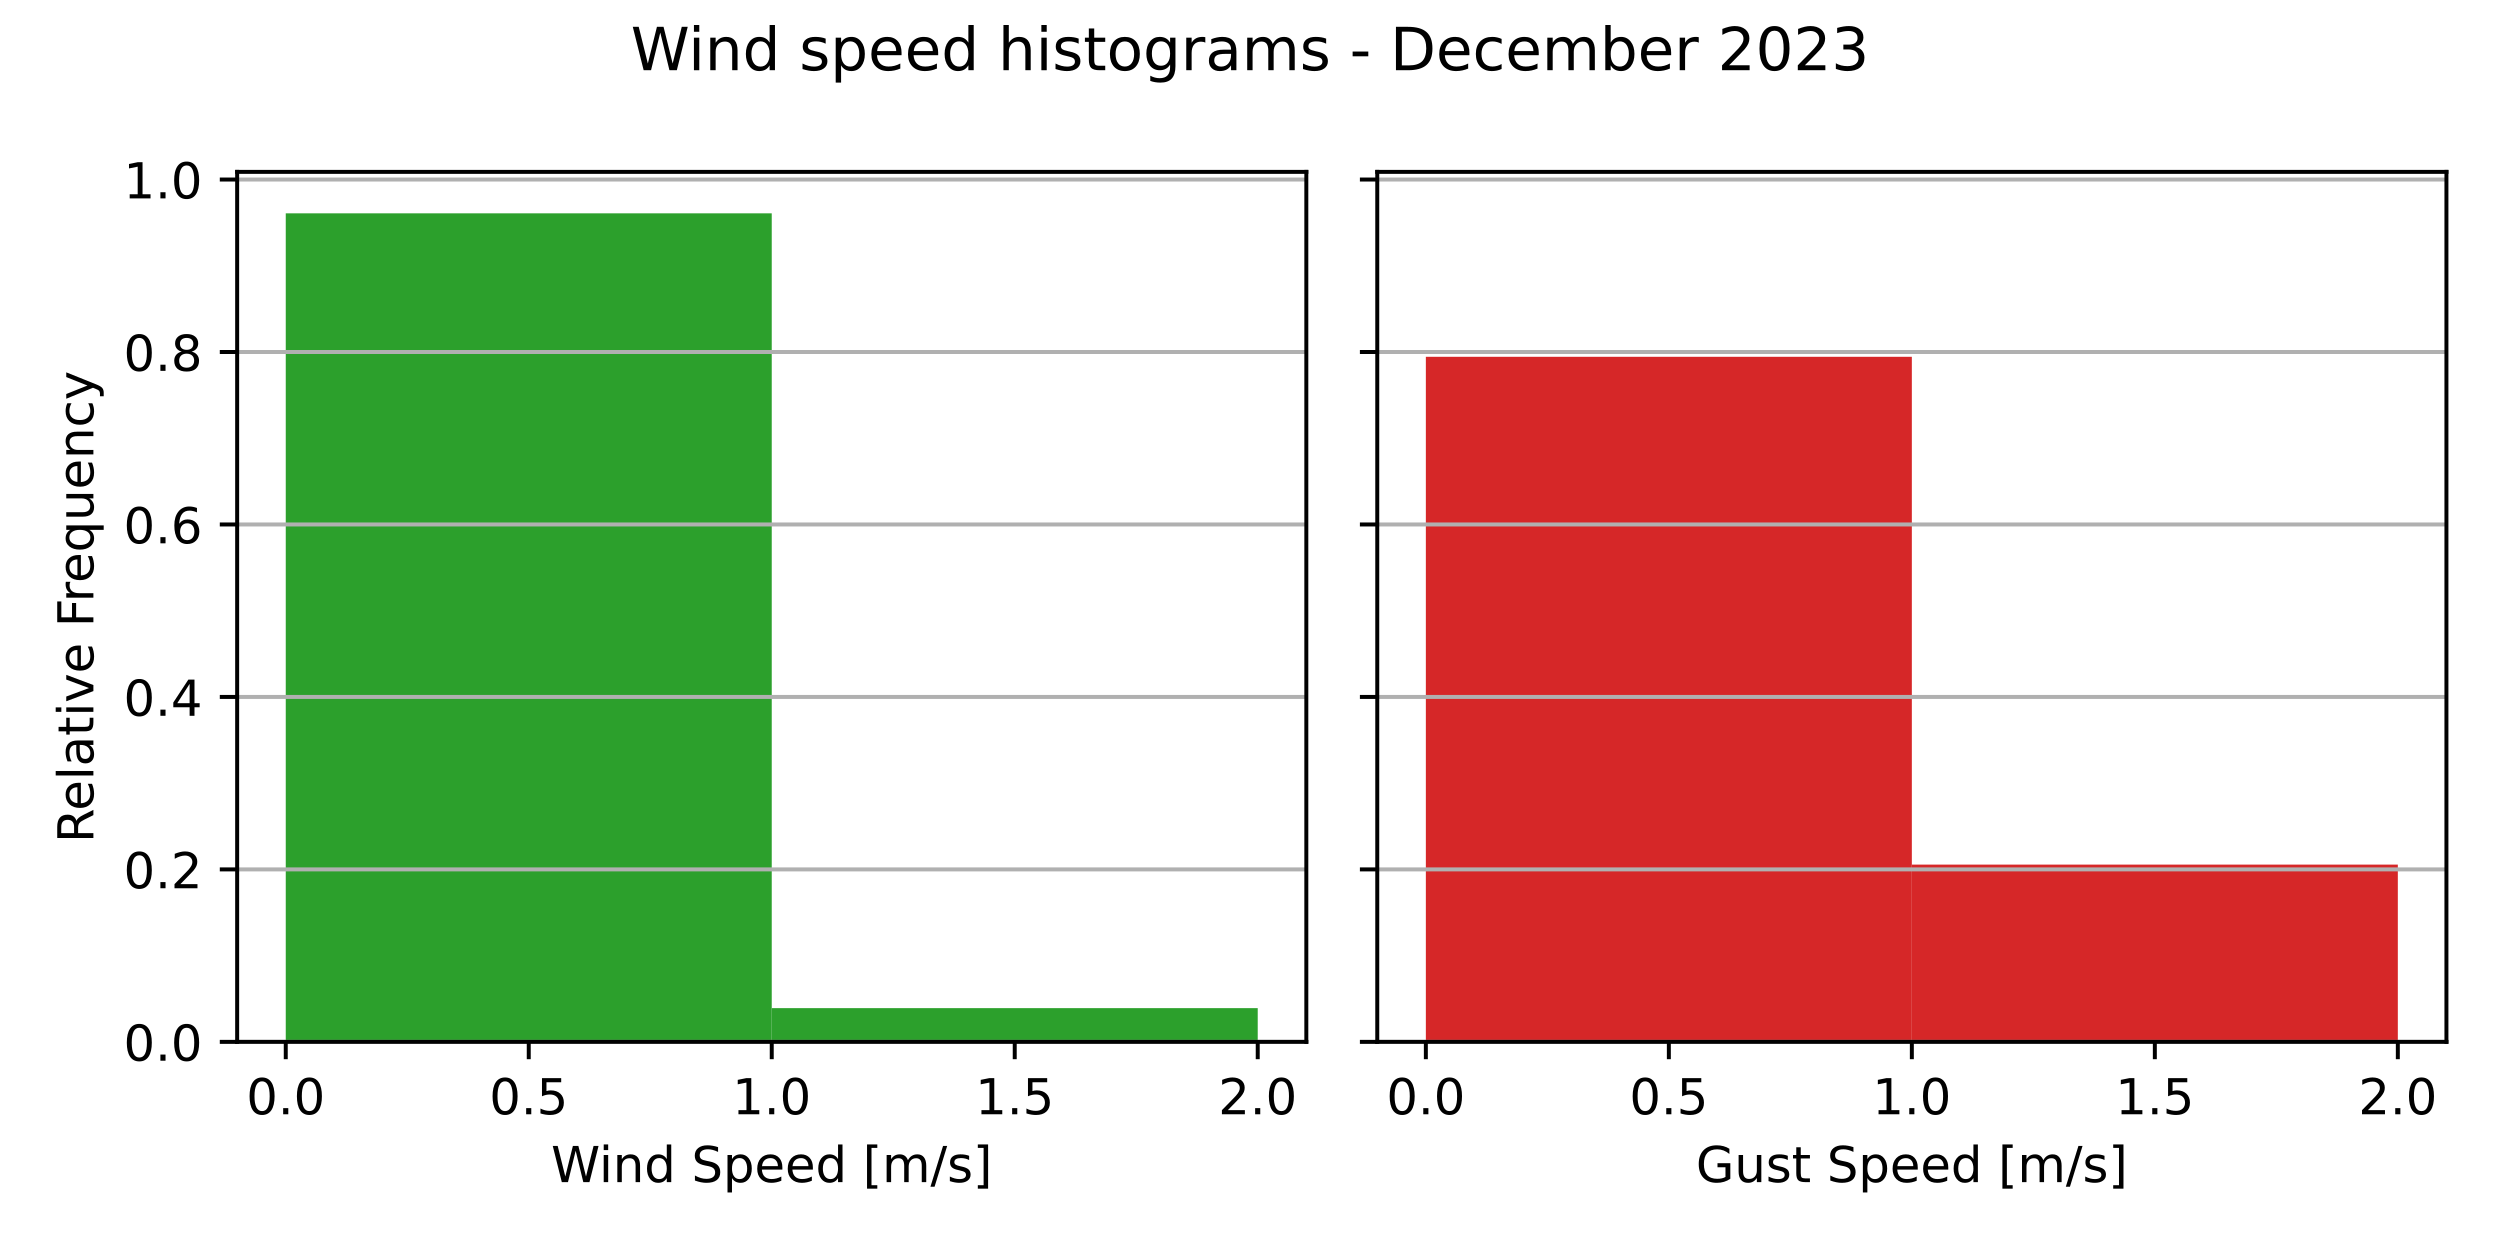
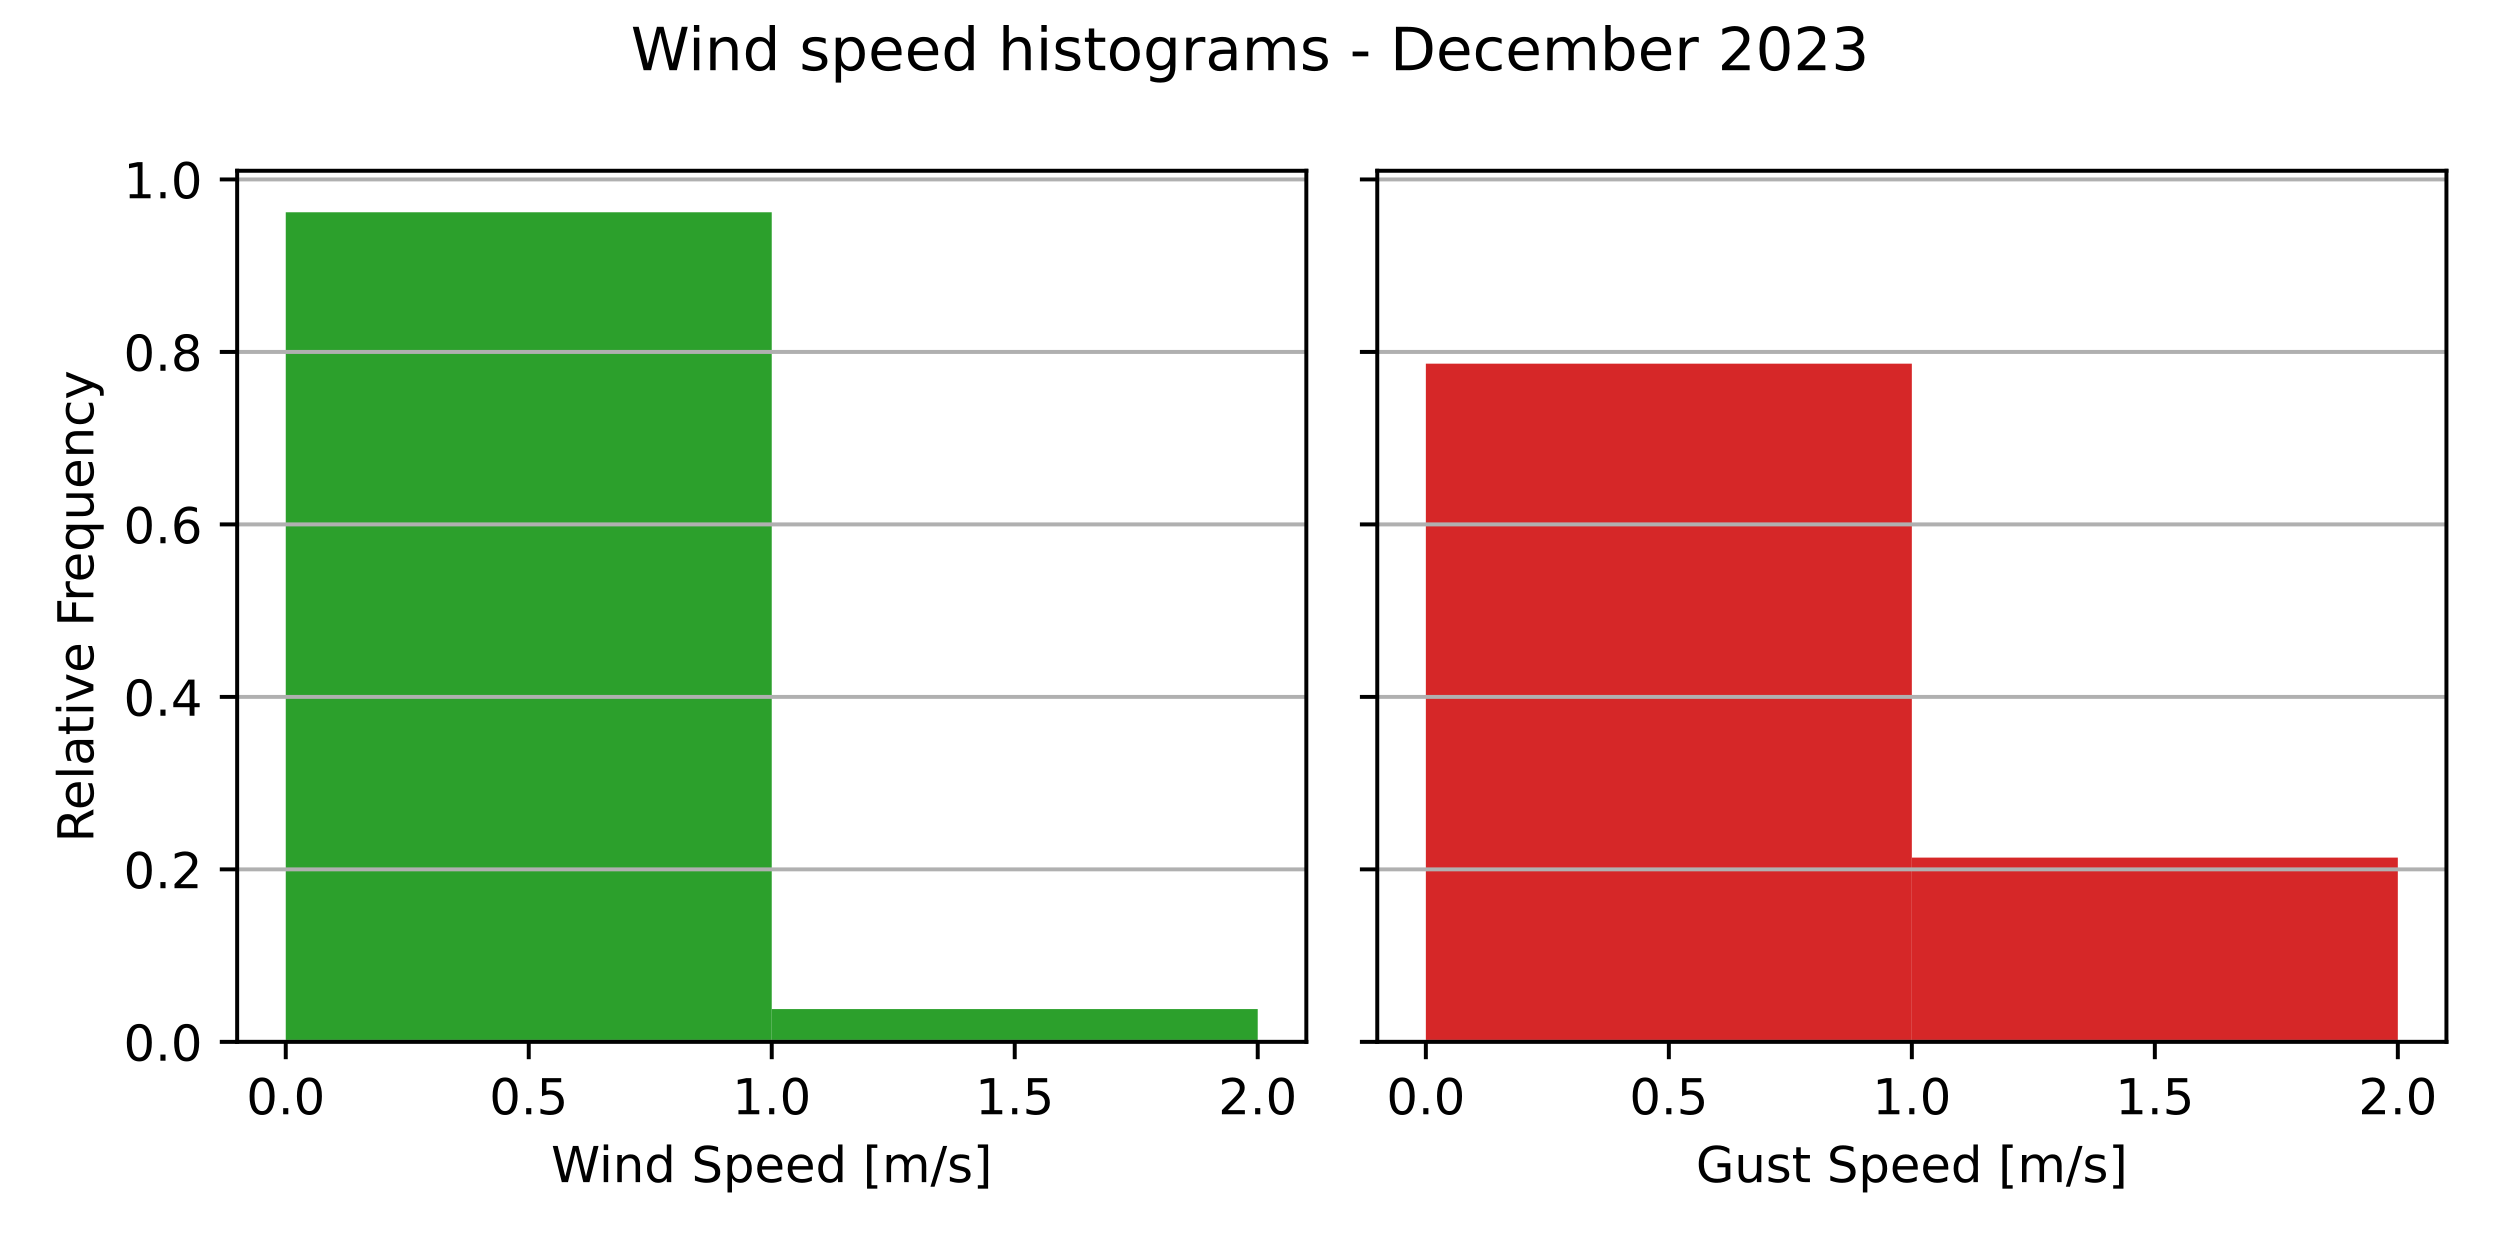
<svg xmlns="http://www.w3.org/2000/svg" xmlns:xlink="http://www.w3.org/1999/xlink" width="504pt" height="252pt" viewBox="0 0 504 252" version="1.1">
  <defs>
    <style type="text/css">*{stroke-linejoin: round; stroke-linecap: butt}</style>
  </defs>
  <g id="figure_1">
    <g id="patch_1">
      <path d="M 0 252  L 504 252  L 504 0  L 0 0  z " style="fill: #ffffff" />
    </g>
    <g id="axes_1">
      <g id="patch_2">
-         <path d="M 47.81 210.04  L 263.355 210.04  L 263.355 34.65  L 47.81 34.65  z " style="fill: #ffffff" />
+         <path d="M 47.81 210.04  L 263.355 210.04  L 263.355 34.426  L 47.81 34.426  z " style="fill: #ffffff" />
      </g>
      <g id="patch_3">
-         <path d="M 57.608 210.04  L 155.583 210.04  L 155.583 43.002  L 57.608 43.002  z " clip-path="url(#p787f00ff7f)" style="fill: #2ca02c" />
+         <path d="M 57.608 210.04  L 155.583 210.04  L 155.583 42.789  L 57.608 42.789  z " clip-path="url(#p1119eb85a0)" style="fill: #2ca02c" />
      </g>
      <g id="patch_4">
-         <path d="M 155.583 210.04  L 253.558 210.04  L 253.558 203.234  L 155.583 203.234  z " clip-path="url(#p787f00ff7f)" style="fill: #2ca02c" />
+         <path d="M 155.583 210.04  L 253.558 210.04  L 253.558 203.428  L 155.583 203.428  z " clip-path="url(#p1119eb85a0)" style="fill: #2ca02c" />
      </g>
      <g id="matplotlib.axis_1">
        <g id="xtick_1">
          <g id="line2d_1">
            <defs>
-               <path id="mae5ecef473" d="M 0 0  L 0 3.5  " style="stroke: #000000; stroke-width: 0.8" />
+               <path id="m23ee9c777d" d="M 0 0  L 0 3.5  " style="stroke: #000000; stroke-width: 0.8" />
            </defs>
            <g>
-               <use xlink:href="#mae5ecef473" x="57.608" y="210.04" style="stroke: #000000; stroke-width: 0.8" />
+               <use xlink:href="#m23ee9c777d" x="57.608" y="210.04" style="stroke: #000000; stroke-width: 0.8" />
            </g>
          </g>
          <g id="text_1">
            <g transform="translate(49.65594 224.6384) scale(0.1 -0.1)">
              <defs>
                <path id="DejaVuSans-30" d="M 2034 4250  Q 1547 4250 1301 3770  Q 1056 3291 1056 2328  Q 1056 1369 1301 889  Q 1547 409 2034 409  Q 2525 409 2770 889  Q 3016 1369 3016 2328  Q 3016 3291 2770 3770  Q 2525 4250 2034 4250  z M 2034 4750  Q 2819 4750 3233 4129  Q 3647 3509 3647 2328  Q 3647 1150 3233 529  Q 2819 -91 2034 -91  Q 1250 -91 836 529  Q 422 1150 422 2328  Q 422 3509 836 4129  Q 1250 4750 2034 4750  z " transform="scale(0.015625)" />
                <path id="DejaVuSans-2e" d="M 684 794  L 1344 794  L 1344 0  L 684 0  L 684 794  z " transform="scale(0.015625)" />
              </defs>
              <use xlink:href="#DejaVuSans-30" />
              <use xlink:href="#DejaVuSans-2e" x="63.623" />
              <use xlink:href="#DejaVuSans-30" x="95.41" />
            </g>
          </g>
        </g>
        <g id="xtick_2">
          <g id="line2d_2">
            <g>
-               <use xlink:href="#mae5ecef473" x="106.595" y="210.04" style="stroke: #000000; stroke-width: 0.8" />
+               <use xlink:href="#m23ee9c777d" x="106.595" y="210.04" style="stroke: #000000; stroke-width: 0.8" />
            </g>
          </g>
          <g id="text_2">
            <g transform="translate(98.64344 224.6384) scale(0.1 -0.1)">
              <defs>
                <path id="DejaVuSans-35" d="M 691 4666  L 3169 4666  L 3169 4134  L 1269 4134  L 1269 2991  Q 1406 3038 1543 3061  Q 1681 3084 1819 3084  Q 2600 3084 3056 2656  Q 3513 2228 3513 1497  Q 3513 744 3044 326  Q 2575 -91 1722 -91  Q 1428 -91 1123 -41  Q 819 9 494 109  L 494 744  Q 775 591 1075 516  Q 1375 441 1709 441  Q 2250 441 2565 725  Q 2881 1009 2881 1497  Q 2881 1984 2565 2268  Q 2250 2553 1709 2553  Q 1456 2553 1204 2497  Q 953 2441 691 2322  L 691 4666  z " transform="scale(0.015625)" />
              </defs>
              <use xlink:href="#DejaVuSans-30" />
              <use xlink:href="#DejaVuSans-2e" x="63.623" />
              <use xlink:href="#DejaVuSans-35" x="95.41" />
            </g>
          </g>
        </g>
        <g id="xtick_3">
          <g id="line2d_3">
            <g>
-               <use xlink:href="#mae5ecef473" x="155.583" y="210.04" style="stroke: #000000; stroke-width: 0.8" />
+               <use xlink:href="#m23ee9c777d" x="155.583" y="210.04" style="stroke: #000000; stroke-width: 0.8" />
            </g>
          </g>
          <g id="text_3">
            <g transform="translate(147.6309 224.6384) scale(0.1 -0.1)">
              <defs>
                <path id="DejaVuSans-31" d="M 794 531  L 1825 531  L 1825 4091  L 703 3866  L 703 4441  L 1819 4666  L 2450 4666  L 2450 531  L 3481 531  L 3481 0  L 794 0  L 794 531  z " transform="scale(0.015625)" />
              </defs>
              <use xlink:href="#DejaVuSans-31" />
              <use xlink:href="#DejaVuSans-2e" x="63.623" />
              <use xlink:href="#DejaVuSans-30" x="95.41" />
            </g>
          </g>
        </g>
        <g id="xtick_4">
          <g id="line2d_4">
            <g>
-               <use xlink:href="#mae5ecef473" x="204.57" y="210.04" style="stroke: #000000; stroke-width: 0.8" />
+               <use xlink:href="#m23ee9c777d" x="204.57" y="210.04" style="stroke: #000000; stroke-width: 0.8" />
            </g>
          </g>
          <g id="text_4">
            <g transform="translate(196.6184 224.6384) scale(0.1 -0.1)">
              <use xlink:href="#DejaVuSans-31" />
              <use xlink:href="#DejaVuSans-2e" x="63.623" />
              <use xlink:href="#DejaVuSans-35" x="95.41" />
            </g>
          </g>
        </g>
        <g id="xtick_5">
          <g id="line2d_5">
            <g>
-               <use xlink:href="#mae5ecef473" x="253.558" y="210.04" style="stroke: #000000; stroke-width: 0.8" />
+               <use xlink:href="#m23ee9c777d" x="253.558" y="210.04" style="stroke: #000000; stroke-width: 0.8" />
            </g>
          </g>
          <g id="text_5">
            <g transform="translate(245.6059 224.6384) scale(0.1 -0.1)">
              <defs>
                <path id="DejaVuSans-32" d="M 1228 531  L 3431 531  L 3431 0  L 469 0  L 469 531  Q 828 903 1448 1529  Q 2069 2156 2228 2338  Q 2531 2678 2651 2914  Q 2772 3150 2772 3378  Q 2772 3750 2511 3984  Q 2250 4219 1831 4219  Q 1534 4219 1204 4116  Q 875 4013 500 3803  L 500 4441  Q 881 4594 1212 4672  Q 1544 4750 1819 4750  Q 2544 4750 2975 4387  Q 3406 4025 3406 3419  Q 3406 3131 3298 2873  Q 3191 2616 2906 2266  Q 2828 2175 2409 1742  Q 1991 1309 1228 531  z " transform="scale(0.015625)" />
              </defs>
              <use xlink:href="#DejaVuSans-32" />
              <use xlink:href="#DejaVuSans-2e" x="63.623" />
              <use xlink:href="#DejaVuSans-30" x="95.41" />
            </g>
          </g>
        </g>
        <g id="text_6">
          <g transform="translate(111.1044 238.3166) scale(0.1 -0.1)">
            <defs>
              <path id="DejaVuSans-57" d="M 213 4666  L 850 4666  L 1831 722  L 2809 4666  L 3519 4666  L 4500 722  L 5478 4666  L 6119 4666  L 4947 0  L 4153 0  L 3169 4050  L 2175 0  L 1381 0  L 213 4666  z " transform="scale(0.015625)" />
              <path id="DejaVuSans-69" d="M 603 3500  L 1178 3500  L 1178 0  L 603 0  L 603 3500  z M 603 4863  L 1178 4863  L 1178 4134  L 603 4134  L 603 4863  z " transform="scale(0.015625)" />
              <path id="DejaVuSans-6e" d="M 3513 2113  L 3513 0  L 2938 0  L 2938 2094  Q 2938 2591 2744 2837  Q 2550 3084 2163 3084  Q 1697 3084 1428 2787  Q 1159 2491 1159 1978  L 1159 0  L 581 0  L 581 3500  L 1159 3500  L 1159 2956  Q 1366 3272 1645 3428  Q 1925 3584 2291 3584  Q 2894 3584 3203 3211  Q 3513 2838 3513 2113  z " transform="scale(0.015625)" />
              <path id="DejaVuSans-64" d="M 2906 2969  L 2906 4863  L 3481 4863  L 3481 0  L 2906 0  L 2906 525  Q 2725 213 2448 61  Q 2172 -91 1784 -91  Q 1150 -91 751 415  Q 353 922 353 1747  Q 353 2572 751 3078  Q 1150 3584 1784 3584  Q 2172 3584 2448 3432  Q 2725 3281 2906 2969  z M 947 1747  Q 947 1113 1208 752  Q 1469 391 1925 391  Q 2381 391 2643 752  Q 2906 1113 2906 1747  Q 2906 2381 2643 2742  Q 2381 3103 1925 3103  Q 1469 3103 1208 2742  Q 947 2381 947 1747  z " transform="scale(0.015625)" />
              <path id="DejaVuSans-20" transform="scale(0.015625)" />
              <path id="DejaVuSans-53" d="M 3425 4513  L 3425 3897  Q 3066 4069 2747 4153  Q 2428 4238 2131 4238  Q 1616 4238 1336 4038  Q 1056 3838 1056 3469  Q 1056 3159 1242 3001  Q 1428 2844 1947 2747  L 2328 2669  Q 3034 2534 3370 2195  Q 3706 1856 3706 1288  Q 3706 609 3251 259  Q 2797 -91 1919 -91  Q 1588 -91 1214 -16  Q 841 59 441 206  L 441 856  Q 825 641 1194 531  Q 1563 422 1919 422  Q 2459 422 2753 634  Q 3047 847 3047 1241  Q 3047 1584 2836 1778  Q 2625 1972 2144 2069  L 1759 2144  Q 1053 2284 737 2584  Q 422 2884 422 3419  Q 422 4038 858 4394  Q 1294 4750 2059 4750  Q 2388 4750 2728 4690  Q 3069 4631 3425 4513  z " transform="scale(0.015625)" />
              <path id="DejaVuSans-70" d="M 1159 525  L 1159 -1331  L 581 -1331  L 581 3500  L 1159 3500  L 1159 2969  Q 1341 3281 1617 3432  Q 1894 3584 2278 3584  Q 2916 3584 3314 3078  Q 3713 2572 3713 1747  Q 3713 922 3314 415  Q 2916 -91 2278 -91  Q 1894 -91 1617 61  Q 1341 213 1159 525  z M 3116 1747  Q 3116 2381 2855 2742  Q 2594 3103 2138 3103  Q 1681 3103 1420 2742  Q 1159 2381 1159 1747  Q 1159 1113 1420 752  Q 1681 391 2138 391  Q 2594 391 2855 752  Q 3116 1113 3116 1747  z " transform="scale(0.015625)" />
              <path id="DejaVuSans-65" d="M 3597 1894  L 3597 1613  L 953 1613  Q 991 1019 1311 708  Q 1631 397 2203 397  Q 2534 397 2845 478  Q 3156 559 3463 722  L 3463 178  Q 3153 47 2828 -22  Q 2503 -91 2169 -91  Q 1331 -91 842 396  Q 353 884 353 1716  Q 353 2575 817 3079  Q 1281 3584 2069 3584  Q 2775 3584 3186 3129  Q 3597 2675 3597 1894  z M 3022 2063  Q 3016 2534 2758 2815  Q 2500 3097 2075 3097  Q 1594 3097 1305 2825  Q 1016 2553 972 2059  L 3022 2063  z " transform="scale(0.015625)" />
              <path id="DejaVuSans-5b" d="M 550 4863  L 1875 4863  L 1875 4416  L 1125 4416  L 1125 -397  L 1875 -397  L 1875 -844  L 550 -844  L 550 4863  z " transform="scale(0.015625)" />
              <path id="DejaVuSans-6d" d="M 3328 2828  Q 3544 3216 3844 3400  Q 4144 3584 4550 3584  Q 5097 3584 5394 3201  Q 5691 2819 5691 2113  L 5691 0  L 5113 0  L 5113 2094  Q 5113 2597 4934 2840  Q 4756 3084 4391 3084  Q 3944 3084 3684 2787  Q 3425 2491 3425 1978  L 3425 0  L 2847 0  L 2847 2094  Q 2847 2600 2669 2842  Q 2491 3084 2119 3084  Q 1678 3084 1418 2786  Q 1159 2488 1159 1978  L 1159 0  L 581 0  L 581 3500  L 1159 3500  L 1159 2956  Q 1356 3278 1631 3431  Q 1906 3584 2284 3584  Q 2666 3584 2933 3390  Q 3200 3197 3328 2828  z " transform="scale(0.015625)" />
              <path id="DejaVuSans-2f" d="M 1625 4666  L 2156 4666  L 531 -594  L 0 -594  L 1625 4666  z " transform="scale(0.015625)" />
              <path id="DejaVuSans-73" d="M 2834 3397  L 2834 2853  Q 2591 2978 2328 3040  Q 2066 3103 1784 3103  Q 1356 3103 1142 2972  Q 928 2841 928 2578  Q 928 2378 1081 2264  Q 1234 2150 1697 2047  L 1894 2003  Q 2506 1872 2764 1633  Q 3022 1394 3022 966  Q 3022 478 2636 193  Q 2250 -91 1575 -91  Q 1294 -91 989 -36  Q 684 19 347 128  L 347 722  Q 666 556 975 473  Q 1284 391 1588 391  Q 1994 391 2212 530  Q 2431 669 2431 922  Q 2431 1156 2273 1281  Q 2116 1406 1581 1522  L 1381 1569  Q 847 1681 609 1914  Q 372 2147 372 2553  Q 372 3047 722 3315  Q 1072 3584 1716 3584  Q 2034 3584 2315 3537  Q 2597 3491 2834 3397  z " transform="scale(0.015625)" />
              <path id="DejaVuSans-5d" d="M 1947 4863  L 1947 -844  L 622 -844  L 622 -397  L 1369 -397  L 1369 4416  L 622 4416  L 622 4863  L 1947 4863  z " transform="scale(0.015625)" />
            </defs>
            <use xlink:href="#DejaVuSans-57" />
            <use xlink:href="#DejaVuSans-69" x="96.627" />
            <use xlink:href="#DejaVuSans-6e" x="124.41" />
            <use xlink:href="#DejaVuSans-64" x="187.789" />
            <use xlink:href="#DejaVuSans-20" x="251.266" />
            <use xlink:href="#DejaVuSans-53" x="283.053" />
            <use xlink:href="#DejaVuSans-70" x="346.529" />
            <use xlink:href="#DejaVuSans-65" x="410.006" />
            <use xlink:href="#DejaVuSans-65" x="471.529" />
            <use xlink:href="#DejaVuSans-64" x="533.053" />
            <use xlink:href="#DejaVuSans-20" x="596.529" />
            <use xlink:href="#DejaVuSans-5b" x="628.316" />
            <use xlink:href="#DejaVuSans-6d" x="667.33" />
            <use xlink:href="#DejaVuSans-2f" x="764.742" />
            <use xlink:href="#DejaVuSans-73" x="798.434" />
            <use xlink:href="#DejaVuSans-5d" x="850.533" />
          </g>
        </g>
      </g>
      <g id="matplotlib.axis_2">
        <g id="ytick_1">
          <g id="line2d_6">
-             <path d="M 47.81 210.04  L 263.355 210.04  " clip-path="url(#p787f00ff7f)" style="fill: none; stroke: #b0b0b0; stroke-width: 0.8; stroke-linecap: square" />
+             <path d="M 47.81 210.04  L 263.355 210.04  " clip-path="url(#p1119eb85a0)" style="fill: none; stroke: #b0b0b0; stroke-width: 0.8; stroke-linecap: square" />
          </g>
          <g id="line2d_7">
            <defs>
-               <path id="maba540a455" d="M 0 0  L -3.5 0  " style="stroke: #000000; stroke-width: 0.8" />
+               <path id="m9e169731c6" d="M 0 0  L -3.5 0  " style="stroke: #000000; stroke-width: 0.8" />
            </defs>
            <g>
-               <use xlink:href="#maba540a455" x="47.81" y="210.04" style="stroke: #000000; stroke-width: 0.8" />
+               <use xlink:href="#m9e169731c6" x="47.81" y="210.04" style="stroke: #000000; stroke-width: 0.8" />
            </g>
          </g>
          <g id="text_7">
            <g transform="translate(24.90687 213.8392) scale(0.1 -0.1)">
              <use xlink:href="#DejaVuSans-30" />
              <use xlink:href="#DejaVuSans-2e" x="63.623" />
              <use xlink:href="#DejaVuSans-30" x="95.41" />
            </g>
          </g>
        </g>
        <g id="ytick_2">
          <g id="line2d_8">
-             <path d="M 47.81 175.271  L 263.355 175.271  " clip-path="url(#p787f00ff7f)" style="fill: none; stroke: #b0b0b0; stroke-width: 0.8; stroke-linecap: square" />
+             <path d="M 47.81 175.267  L 263.355 175.267  " clip-path="url(#p1119eb85a0)" style="fill: none; stroke: #b0b0b0; stroke-width: 0.8; stroke-linecap: square" />
          </g>
          <g id="line2d_9">
            <g>
-               <use xlink:href="#maba540a455" x="47.81" y="175.271" style="stroke: #000000; stroke-width: 0.8" />
+               <use xlink:href="#m9e169731c6" x="47.81" y="175.267" style="stroke: #000000; stroke-width: 0.8" />
            </g>
          </g>
          <g id="text_8">
-             <g transform="translate(24.90687 179.0703) scale(0.1 -0.1)">
+             <g transform="translate(24.90687 179.0665) scale(0.1 -0.1)">
              <use xlink:href="#DejaVuSans-30" />
              <use xlink:href="#DejaVuSans-2e" x="63.623" />
              <use xlink:href="#DejaVuSans-32" x="95.41" />
            </g>
          </g>
        </g>
        <g id="ytick_3">
          <g id="line2d_10">
-             <path d="M 47.81 140.502  L 263.355 140.502  " clip-path="url(#p787f00ff7f)" style="fill: none; stroke: #b0b0b0; stroke-width: 0.8; stroke-linecap: square" />
+             <path d="M 47.81 140.495  L 263.355 140.495  " clip-path="url(#p1119eb85a0)" style="fill: none; stroke: #b0b0b0; stroke-width: 0.8; stroke-linecap: square" />
          </g>
          <g id="line2d_11">
            <g>
-               <use xlink:href="#maba540a455" x="47.81" y="140.502" style="stroke: #000000; stroke-width: 0.8" />
+               <use xlink:href="#m9e169731c6" x="47.81" y="140.495" style="stroke: #000000; stroke-width: 0.8" />
            </g>
          </g>
          <g id="text_9">
-             <g transform="translate(24.90687 144.3015) scale(0.1 -0.1)">
+             <g transform="translate(24.90687 144.2938) scale(0.1 -0.1)">
              <defs>
                <path id="DejaVuSans-34" d="M 2419 4116  L 825 1625  L 2419 1625  L 2419 4116  z M 2253 4666  L 3047 4666  L 3047 1625  L 3713 1625  L 3713 1100  L 3047 1100  L 3047 0  L 2419 0  L 2419 1100  L 313 1100  L 313 1709  L 2253 4666  z " transform="scale(0.015625)" />
              </defs>
              <use xlink:href="#DejaVuSans-30" />
              <use xlink:href="#DejaVuSans-2e" x="63.623" />
              <use xlink:href="#DejaVuSans-34" x="95.41" />
            </g>
          </g>
        </g>
        <g id="ytick_4">
          <g id="line2d_12">
-             <path d="M 47.81 105.733  L 263.355 105.733  " clip-path="url(#p787f00ff7f)" style="fill: none; stroke: #b0b0b0; stroke-width: 0.8; stroke-linecap: square" />
+             <path d="M 47.81 105.722  L 263.355 105.722  " clip-path="url(#p1119eb85a0)" style="fill: none; stroke: #b0b0b0; stroke-width: 0.8; stroke-linecap: square" />
          </g>
          <g id="line2d_13">
            <g>
-               <use xlink:href="#maba540a455" x="47.81" y="105.733" style="stroke: #000000; stroke-width: 0.8" />
+               <use xlink:href="#m9e169731c6" x="47.81" y="105.722" style="stroke: #000000; stroke-width: 0.8" />
            </g>
          </g>
          <g id="text_10">
-             <g transform="translate(24.90687 109.5326) scale(0.1 -0.1)">
+             <g transform="translate(24.90687 109.521) scale(0.1 -0.1)">
              <defs>
                <path id="DejaVuSans-36" d="M 2113 2584  Q 1688 2584 1439 2293  Q 1191 2003 1191 1497  Q 1191 994 1439 701  Q 1688 409 2113 409  Q 2538 409 2786 701  Q 3034 994 3034 1497  Q 3034 2003 2786 2293  Q 2538 2584 2113 2584  z M 3366 4563  L 3366 3988  Q 3128 4100 2886 4159  Q 2644 4219 2406 4219  Q 1781 4219 1451 3797  Q 1122 3375 1075 2522  Q 1259 2794 1537 2939  Q 1816 3084 2150 3084  Q 2853 3084 3261 2657  Q 3669 2231 3669 1497  Q 3669 778 3244 343  Q 2819 -91 2113 -91  Q 1303 -91 875 529  Q 447 1150 447 2328  Q 447 3434 972 4092  Q 1497 4750 2381 4750  Q 2619 4750 2861 4703  Q 3103 4656 3366 4563  z " transform="scale(0.015625)" />
              </defs>
              <use xlink:href="#DejaVuSans-30" />
              <use xlink:href="#DejaVuSans-2e" x="63.623" />
              <use xlink:href="#DejaVuSans-36" x="95.41" />
            </g>
          </g>
        </g>
        <g id="ytick_5">
          <g id="line2d_14">
-             <path d="M 47.81 70.965  L 263.355 70.965  " clip-path="url(#p787f00ff7f)" style="fill: none; stroke: #b0b0b0; stroke-width: 0.8; stroke-linecap: square" />
+             <path d="M 47.81 70.949  L 263.355 70.949  " clip-path="url(#p1119eb85a0)" style="fill: none; stroke: #b0b0b0; stroke-width: 0.8; stroke-linecap: square" />
          </g>
          <g id="line2d_15">
            <g>
-               <use xlink:href="#maba540a455" x="47.81" y="70.965" style="stroke: #000000; stroke-width: 0.8" />
+               <use xlink:href="#m9e169731c6" x="47.81" y="70.949" style="stroke: #000000; stroke-width: 0.8" />
            </g>
          </g>
          <g id="text_11">
-             <g transform="translate(24.90687 74.76374) scale(0.1 -0.1)">
+             <g transform="translate(24.90687 74.7483) scale(0.1 -0.1)">
              <defs>
                <path id="DejaVuSans-38" d="M 2034 2216  Q 1584 2216 1326 1975  Q 1069 1734 1069 1313  Q 1069 891 1326 650  Q 1584 409 2034 409  Q 2484 409 2743 651  Q 3003 894 3003 1313  Q 3003 1734 2745 1975  Q 2488 2216 2034 2216  z M 1403 2484  Q 997 2584 770 2862  Q 544 3141 544 3541  Q 544 4100 942 4425  Q 1341 4750 2034 4750  Q 2731 4750 3128 4425  Q 3525 4100 3525 3541  Q 3525 3141 3298 2862  Q 3072 2584 2669 2484  Q 3125 2378 3379 2068  Q 3634 1759 3634 1313  Q 3634 634 3220 271  Q 2806 -91 2034 -91  Q 1263 -91 848 271  Q 434 634 434 1313  Q 434 1759 690 2068  Q 947 2378 1403 2484  z M 1172 3481  Q 1172 3119 1398 2916  Q 1625 2713 2034 2713  Q 2441 2713 2670 2916  Q 2900 3119 2900 3481  Q 2900 3844 2670 4047  Q 2441 4250 2034 4250  Q 1625 4250 1398 4047  Q 1172 3844 1172 3481  z " transform="scale(0.015625)" />
              </defs>
              <use xlink:href="#DejaVuSans-30" />
              <use xlink:href="#DejaVuSans-2e" x="63.623" />
              <use xlink:href="#DejaVuSans-38" x="95.41" />
            </g>
          </g>
        </g>
        <g id="ytick_6">
          <g id="line2d_16">
-             <path d="M 47.81 36.196  L 263.355 36.196  " clip-path="url(#p787f00ff7f)" style="fill: none; stroke: #b0b0b0; stroke-width: 0.8; stroke-linecap: square" />
+             <path d="M 47.81 36.176  L 263.355 36.176  " clip-path="url(#p1119eb85a0)" style="fill: none; stroke: #b0b0b0; stroke-width: 0.8; stroke-linecap: square" />
          </g>
          <g id="line2d_17">
            <g>
-               <use xlink:href="#maba540a455" x="47.81" y="36.196" style="stroke: #000000; stroke-width: 0.8" />
+               <use xlink:href="#m9e169731c6" x="47.81" y="36.176" style="stroke: #000000; stroke-width: 0.8" />
            </g>
          </g>
          <g id="text_12">
-             <g transform="translate(24.90687 39.99487) scale(0.1 -0.1)">
+             <g transform="translate(24.90687 39.97557) scale(0.1 -0.1)">
              <use xlink:href="#DejaVuSans-31" />
              <use xlink:href="#DejaVuSans-2e" x="63.623" />
              <use xlink:href="#DejaVuSans-30" x="95.41" />
            </g>
          </g>
        </g>
        <g id="text_13">
-           <g transform="translate(18.82719 169.9278) rotate(-90) scale(0.1 -0.1)">
+           <g transform="translate(18.82719 169.8158) rotate(-90) scale(0.1 -0.1)">
            <defs>
              <path id="DejaVuSans-52" d="M 2841 2188  Q 3044 2119 3236 1894  Q 3428 1669 3622 1275  L 4263 0  L 3584 0  L 2988 1197  Q 2756 1666 2539 1819  Q 2322 1972 1947 1972  L 1259 1972  L 1259 0  L 628 0  L 628 4666  L 2053 4666  Q 2853 4666 3247 4331  Q 3641 3997 3641 3322  Q 3641 2881 3436 2590  Q 3231 2300 2841 2188  z M 1259 4147  L 1259 2491  L 2053 2491  Q 2509 2491 2742 2702  Q 2975 2913 2975 3322  Q 2975 3731 2742 3939  Q 2509 4147 2053 4147  L 1259 4147  z " transform="scale(0.015625)" />
              <path id="DejaVuSans-6c" d="M 603 4863  L 1178 4863  L 1178 0  L 603 0  L 603 4863  z " transform="scale(0.015625)" />
              <path id="DejaVuSans-61" d="M 2194 1759  Q 1497 1759 1228 1600  Q 959 1441 959 1056  Q 959 750 1161 570  Q 1363 391 1709 391  Q 2188 391 2477 730  Q 2766 1069 2766 1631  L 2766 1759  L 2194 1759  z M 3341 1997  L 3341 0  L 2766 0  L 2766 531  Q 2569 213 2275 61  Q 1981 -91 1556 -91  Q 1019 -91 701 211  Q 384 513 384 1019  Q 384 1609 779 1909  Q 1175 2209 1959 2209  L 2766 2209  L 2766 2266  Q 2766 2663 2505 2880  Q 2244 3097 1772 3097  Q 1472 3097 1187 3025  Q 903 2953 641 2809  L 641 3341  Q 956 3463 1253 3523  Q 1550 3584 1831 3584  Q 2591 3584 2966 3190  Q 3341 2797 3341 1997  z " transform="scale(0.015625)" />
              <path id="DejaVuSans-74" d="M 1172 4494  L 1172 3500  L 2356 3500  L 2356 3053  L 1172 3053  L 1172 1153  Q 1172 725 1289 603  Q 1406 481 1766 481  L 2356 481  L 2356 0  L 1766 0  Q 1100 0 847 248  Q 594 497 594 1153  L 594 3053  L 172 3053  L 172 3500  L 594 3500  L 594 4494  L 1172 4494  z " transform="scale(0.015625)" />
              <path id="DejaVuSans-76" d="M 191 3500  L 800 3500  L 1894 563  L 2988 3500  L 3597 3500  L 2284 0  L 1503 0  L 191 3500  z " transform="scale(0.015625)" />
              <path id="DejaVuSans-46" d="M 628 4666  L 3309 4666  L 3309 4134  L 1259 4134  L 1259 2759  L 3109 2759  L 3109 2228  L 1259 2228  L 1259 0  L 628 0  L 628 4666  z " transform="scale(0.015625)" />
              <path id="DejaVuSans-72" d="M 2631 2963  Q 2534 3019 2420 3045  Q 2306 3072 2169 3072  Q 1681 3072 1420 2755  Q 1159 2438 1159 1844  L 1159 0  L 581 0  L 581 3500  L 1159 3500  L 1159 2956  Q 1341 3275 1631 3429  Q 1922 3584 2338 3584  Q 2397 3584 2469 3576  Q 2541 3569 2628 3553  L 2631 2963  z " transform="scale(0.015625)" />
              <path id="DejaVuSans-71" d="M 947 1747  Q 947 1113 1208 752  Q 1469 391 1925 391  Q 2381 391 2643 752  Q 2906 1113 2906 1747  Q 2906 2381 2643 2742  Q 2381 3103 1925 3103  Q 1469 3103 1208 2742  Q 947 2381 947 1747  z M 2906 525  Q 2725 213 2448 61  Q 2172 -91 1784 -91  Q 1150 -91 751 415  Q 353 922 353 1747  Q 353 2572 751 3078  Q 1150 3584 1784 3584  Q 2172 3584 2448 3432  Q 2725 3281 2906 2969  L 2906 3500  L 3481 3500  L 3481 -1331  L 2906 -1331  L 2906 525  z " transform="scale(0.015625)" />
              <path id="DejaVuSans-75" d="M 544 1381  L 544 3500  L 1119 3500  L 1119 1403  Q 1119 906 1312 657  Q 1506 409 1894 409  Q 2359 409 2629 706  Q 2900 1003 2900 1516  L 2900 3500  L 3475 3500  L 3475 0  L 2900 0  L 2900 538  Q 2691 219 2414 64  Q 2138 -91 1772 -91  Q 1169 -91 856 284  Q 544 659 544 1381  z M 1991 3584  L 1991 3584  z " transform="scale(0.015625)" />
              <path id="DejaVuSans-63" d="M 3122 3366  L 3122 2828  Q 2878 2963 2633 3030  Q 2388 3097 2138 3097  Q 1578 3097 1268 2742  Q 959 2388 959 1747  Q 959 1106 1268 751  Q 1578 397 2138 397  Q 2388 397 2633 464  Q 2878 531 3122 666  L 3122 134  Q 2881 22 2623 -34  Q 2366 -91 2075 -91  Q 1284 -91 818 406  Q 353 903 353 1747  Q 353 2603 823 3093  Q 1294 3584 2113 3584  Q 2378 3584 2631 3529  Q 2884 3475 3122 3366  z " transform="scale(0.015625)" />
              <path id="DejaVuSans-79" d="M 2059 -325  Q 1816 -950 1584 -1140  Q 1353 -1331 966 -1331  L 506 -1331  L 506 -850  L 844 -850  Q 1081 -850 1212 -737  Q 1344 -625 1503 -206  L 1606 56  L 191 3500  L 800 3500  L 1894 763  L 2988 3500  L 3597 3500  L 2059 -325  z " transform="scale(0.015625)" />
            </defs>
            <use xlink:href="#DejaVuSans-52" />
            <use xlink:href="#DejaVuSans-65" x="64.982" />
            <use xlink:href="#DejaVuSans-6c" x="126.506" />
            <use xlink:href="#DejaVuSans-61" x="154.289" />
            <use xlink:href="#DejaVuSans-74" x="215.568" />
            <use xlink:href="#DejaVuSans-69" x="254.777" />
            <use xlink:href="#DejaVuSans-76" x="282.561" />
            <use xlink:href="#DejaVuSans-65" x="341.74" />
            <use xlink:href="#DejaVuSans-20" x="403.264" />
            <use xlink:href="#DejaVuSans-46" x="435.051" />
            <use xlink:href="#DejaVuSans-72" x="485.32" />
            <use xlink:href="#DejaVuSans-65" x="524.184" />
            <use xlink:href="#DejaVuSans-71" x="585.707" />
            <use xlink:href="#DejaVuSans-75" x="649.184" />
            <use xlink:href="#DejaVuSans-65" x="712.562" />
            <use xlink:href="#DejaVuSans-6e" x="774.086" />
            <use xlink:href="#DejaVuSans-63" x="837.465" />
            <use xlink:href="#DejaVuSans-79" x="892.445" />
          </g>
        </g>
      </g>
      <g id="patch_5">
-         <path d="M 47.81 210.04  L 47.81 34.65  " style="fill: none; stroke: #000000; stroke-width: 0.8; stroke-linejoin: miter; stroke-linecap: square" />
+         <path d="M 47.81 210.04  L 47.81 34.426  " style="fill: none; stroke: #000000; stroke-width: 0.8; stroke-linejoin: miter; stroke-linecap: square" />
      </g>
      <g id="patch_6">
-         <path d="M 263.355 210.04  L 263.355 34.65  " style="fill: none; stroke: #000000; stroke-width: 0.8; stroke-linejoin: miter; stroke-linecap: square" />
+         <path d="M 263.355 210.04  L 263.355 34.426  " style="fill: none; stroke: #000000; stroke-width: 0.8; stroke-linejoin: miter; stroke-linecap: square" />
      </g>
      <g id="patch_7">
        <path d="M 47.81 210.04  L 263.355 210.04  " style="fill: none; stroke: #000000; stroke-width: 0.8; stroke-linejoin: miter; stroke-linecap: square" />
      </g>
      <g id="patch_8">
-         <path d="M 47.81 34.65  L 263.355 34.65  " style="fill: none; stroke: #000000; stroke-width: 0.8; stroke-linejoin: miter; stroke-linecap: square" />
+         <path d="M 47.81 34.426  L 263.355 34.426  " style="fill: none; stroke: #000000; stroke-width: 0.8; stroke-linejoin: miter; stroke-linecap: square" />
      </g>
    </g>
    <g id="axes_2">
      <g id="patch_9">
-         <path d="M 277.655 210.04  L 493.2 210.04  L 493.2 34.65  L 277.655 34.65  z " style="fill: #ffffff" />
+         <path d="M 277.655 210.04  L 493.2 210.04  L 493.2 34.426  L 277.655 34.426  z " style="fill: #ffffff" />
      </g>
      <g id="patch_10">
-         <path d="M 287.452 210.04  L 385.428 210.04  L 385.428 71.929  L 287.452 71.929  z " clip-path="url(#pe40849625c)" style="fill: #d62728" />
+         <path d="M 287.452 210.04  L 385.428 210.04  L 385.428 73.322  L 287.452 73.322  z " clip-path="url(#pe320870c89)" style="fill: #d62728" />
      </g>
      <g id="patch_11">
-         <path d="M 385.428 210.04  L 483.402 210.04  L 483.402 174.307  L 385.428 174.307  z " clip-path="url(#pe40849625c)" style="fill: #d62728" />
+         <path d="M 385.428 210.04  L 483.402 210.04  L 483.402 172.895  L 385.428 172.895  z " clip-path="url(#pe320870c89)" style="fill: #d62728" />
      </g>
      <g id="matplotlib.axis_3">
        <g id="xtick_6">
          <g id="line2d_18">
            <g>
-               <use xlink:href="#mae5ecef473" x="287.452" y="210.04" style="stroke: #000000; stroke-width: 0.8" />
+               <use xlink:href="#m23ee9c777d" x="287.452" y="210.04" style="stroke: #000000; stroke-width: 0.8" />
            </g>
          </g>
          <g id="text_14">
            <g transform="translate(279.5009 224.6384) scale(0.1 -0.1)">
              <use xlink:href="#DejaVuSans-30" />
              <use xlink:href="#DejaVuSans-2e" x="63.623" />
              <use xlink:href="#DejaVuSans-30" x="95.41" />
            </g>
          </g>
        </g>
        <g id="xtick_7">
          <g id="line2d_19">
            <g>
-               <use xlink:href="#mae5ecef473" x="336.44" y="210.04" style="stroke: #000000; stroke-width: 0.8" />
+               <use xlink:href="#m23ee9c777d" x="336.44" y="210.04" style="stroke: #000000; stroke-width: 0.8" />
            </g>
          </g>
          <g id="text_15">
            <g transform="translate(328.4884 224.6384) scale(0.1 -0.1)">
              <use xlink:href="#DejaVuSans-30" />
              <use xlink:href="#DejaVuSans-2e" x="63.623" />
              <use xlink:href="#DejaVuSans-35" x="95.41" />
            </g>
          </g>
        </g>
        <g id="xtick_8">
          <g id="line2d_20">
            <g>
-               <use xlink:href="#mae5ecef473" x="385.428" y="210.04" style="stroke: #000000; stroke-width: 0.8" />
+               <use xlink:href="#m23ee9c777d" x="385.428" y="210.04" style="stroke: #000000; stroke-width: 0.8" />
            </g>
          </g>
          <g id="text_16">
            <g transform="translate(377.4759 224.6384) scale(0.1 -0.1)">
              <use xlink:href="#DejaVuSans-31" />
              <use xlink:href="#DejaVuSans-2e" x="63.623" />
              <use xlink:href="#DejaVuSans-30" x="95.41" />
            </g>
          </g>
        </g>
        <g id="xtick_9">
          <g id="line2d_21">
            <g>
-               <use xlink:href="#mae5ecef473" x="434.415" y="210.04" style="stroke: #000000; stroke-width: 0.8" />
+               <use xlink:href="#m23ee9c777d" x="434.415" y="210.04" style="stroke: #000000; stroke-width: 0.8" />
            </g>
          </g>
          <g id="text_17">
            <g transform="translate(426.4634 224.6384) scale(0.1 -0.1)">
              <use xlink:href="#DejaVuSans-31" />
              <use xlink:href="#DejaVuSans-2e" x="63.623" />
              <use xlink:href="#DejaVuSans-35" x="95.41" />
            </g>
          </g>
        </g>
        <g id="xtick_10">
          <g id="line2d_22">
            <g>
-               <use xlink:href="#mae5ecef473" x="483.402" y="210.04" style="stroke: #000000; stroke-width: 0.8" />
+               <use xlink:href="#m23ee9c777d" x="483.402" y="210.04" style="stroke: #000000; stroke-width: 0.8" />
            </g>
          </g>
          <g id="text_18">
            <g transform="translate(475.4509 224.6384) scale(0.1 -0.1)">
              <use xlink:href="#DejaVuSans-32" />
              <use xlink:href="#DejaVuSans-2e" x="63.623" />
              <use xlink:href="#DejaVuSans-30" x="95.41" />
            </g>
          </g>
        </g>
        <g id="text_19">
          <g transform="translate(341.9048 238.3166) scale(0.1 -0.1)">
            <defs>
              <path id="DejaVuSans-47" d="M 3809 666  L 3809 1919  L 2778 1919  L 2778 2438  L 4434 2438  L 4434 434  Q 4069 175 3628 42  Q 3188 -91 2688 -91  Q 1594 -91 976 548  Q 359 1188 359 2328  Q 359 3472 976 4111  Q 1594 4750 2688 4750  Q 3144 4750 3555 4637  Q 3966 4525 4313 4306  L 4313 3634  Q 3963 3931 3569 4081  Q 3175 4231 2741 4231  Q 1884 4231 1454 3753  Q 1025 3275 1025 2328  Q 1025 1384 1454 906  Q 1884 428 2741 428  Q 3075 428 3337 486  Q 3600 544 3809 666  z " transform="scale(0.015625)" />
            </defs>
            <use xlink:href="#DejaVuSans-47" />
            <use xlink:href="#DejaVuSans-75" x="77.49" />
            <use xlink:href="#DejaVuSans-73" x="140.869" />
            <use xlink:href="#DejaVuSans-74" x="192.969" />
            <use xlink:href="#DejaVuSans-20" x="232.178" />
            <use xlink:href="#DejaVuSans-53" x="263.965" />
            <use xlink:href="#DejaVuSans-70" x="327.441" />
            <use xlink:href="#DejaVuSans-65" x="390.918" />
            <use xlink:href="#DejaVuSans-65" x="452.441" />
            <use xlink:href="#DejaVuSans-64" x="513.965" />
            <use xlink:href="#DejaVuSans-20" x="577.441" />
            <use xlink:href="#DejaVuSans-5b" x="609.229" />
            <use xlink:href="#DejaVuSans-6d" x="648.242" />
            <use xlink:href="#DejaVuSans-2f" x="745.654" />
            <use xlink:href="#DejaVuSans-73" x="779.346" />
            <use xlink:href="#DejaVuSans-5d" x="831.445" />
          </g>
        </g>
      </g>
      <g id="matplotlib.axis_4">
        <g id="ytick_7">
          <g id="line2d_23">
-             <path d="M 277.655 210.04  L 493.2 210.04  " clip-path="url(#pe40849625c)" style="fill: none; stroke: #b0b0b0; stroke-width: 0.8; stroke-linecap: square" />
+             <path d="M 277.655 210.04  L 493.2 210.04  " clip-path="url(#pe320870c89)" style="fill: none; stroke: #b0b0b0; stroke-width: 0.8; stroke-linecap: square" />
          </g>
          <g id="line2d_24">
            <g>
-               <use xlink:href="#maba540a455" x="277.655" y="210.04" style="stroke: #000000; stroke-width: 0.8" />
+               <use xlink:href="#m9e169731c6" x="277.655" y="210.04" style="stroke: #000000; stroke-width: 0.8" />
            </g>
          </g>
        </g>
        <g id="ytick_8">
          <g id="line2d_25">
-             <path d="M 277.655 175.271  L 493.2 175.271  " clip-path="url(#pe40849625c)" style="fill: none; stroke: #b0b0b0; stroke-width: 0.8; stroke-linecap: square" />
+             <path d="M 277.655 175.267  L 493.2 175.267  " clip-path="url(#pe320870c89)" style="fill: none; stroke: #b0b0b0; stroke-width: 0.8; stroke-linecap: square" />
          </g>
          <g id="line2d_26">
            <g>
-               <use xlink:href="#maba540a455" x="277.655" y="175.271" style="stroke: #000000; stroke-width: 0.8" />
+               <use xlink:href="#m9e169731c6" x="277.655" y="175.267" style="stroke: #000000; stroke-width: 0.8" />
            </g>
          </g>
        </g>
        <g id="ytick_9">
          <g id="line2d_27">
-             <path d="M 277.655 140.502  L 493.2 140.502  " clip-path="url(#pe40849625c)" style="fill: none; stroke: #b0b0b0; stroke-width: 0.8; stroke-linecap: square" />
+             <path d="M 277.655 140.495  L 493.2 140.495  " clip-path="url(#pe320870c89)" style="fill: none; stroke: #b0b0b0; stroke-width: 0.8; stroke-linecap: square" />
          </g>
          <g id="line2d_28">
            <g>
-               <use xlink:href="#maba540a455" x="277.655" y="140.502" style="stroke: #000000; stroke-width: 0.8" />
+               <use xlink:href="#m9e169731c6" x="277.655" y="140.495" style="stroke: #000000; stroke-width: 0.8" />
            </g>
          </g>
        </g>
        <g id="ytick_10">
          <g id="line2d_29">
-             <path d="M 277.655 105.733  L 493.2 105.733  " clip-path="url(#pe40849625c)" style="fill: none; stroke: #b0b0b0; stroke-width: 0.8; stroke-linecap: square" />
+             <path d="M 277.655 105.722  L 493.2 105.722  " clip-path="url(#pe320870c89)" style="fill: none; stroke: #b0b0b0; stroke-width: 0.8; stroke-linecap: square" />
          </g>
          <g id="line2d_30">
            <g>
-               <use xlink:href="#maba540a455" x="277.655" y="105.733" style="stroke: #000000; stroke-width: 0.8" />
+               <use xlink:href="#m9e169731c6" x="277.655" y="105.722" style="stroke: #000000; stroke-width: 0.8" />
            </g>
          </g>
        </g>
        <g id="ytick_11">
          <g id="line2d_31">
-             <path d="M 277.655 70.965  L 493.2 70.965  " clip-path="url(#pe40849625c)" style="fill: none; stroke: #b0b0b0; stroke-width: 0.8; stroke-linecap: square" />
+             <path d="M 277.655 70.949  L 493.2 70.949  " clip-path="url(#pe320870c89)" style="fill: none; stroke: #b0b0b0; stroke-width: 0.8; stroke-linecap: square" />
          </g>
          <g id="line2d_32">
            <g>
-               <use xlink:href="#maba540a455" x="277.655" y="70.965" style="stroke: #000000; stroke-width: 0.8" />
+               <use xlink:href="#m9e169731c6" x="277.655" y="70.949" style="stroke: #000000; stroke-width: 0.8" />
            </g>
          </g>
        </g>
        <g id="ytick_12">
          <g id="line2d_33">
-             <path d="M 277.655 36.196  L 493.2 36.196  " clip-path="url(#pe40849625c)" style="fill: none; stroke: #b0b0b0; stroke-width: 0.8; stroke-linecap: square" />
+             <path d="M 277.655 36.176  L 493.2 36.176  " clip-path="url(#pe320870c89)" style="fill: none; stroke: #b0b0b0; stroke-width: 0.8; stroke-linecap: square" />
          </g>
          <g id="line2d_34">
            <g>
-               <use xlink:href="#maba540a455" x="277.655" y="36.196" style="stroke: #000000; stroke-width: 0.8" />
+               <use xlink:href="#m9e169731c6" x="277.655" y="36.176" style="stroke: #000000; stroke-width: 0.8" />
            </g>
          </g>
        </g>
      </g>
      <g id="patch_12">
-         <path d="M 277.655 210.04  L 277.655 34.65  " style="fill: none; stroke: #000000; stroke-width: 0.8; stroke-linejoin: miter; stroke-linecap: square" />
+         <path d="M 277.655 210.04  L 277.655 34.426  " style="fill: none; stroke: #000000; stroke-width: 0.8; stroke-linejoin: miter; stroke-linecap: square" />
      </g>
      <g id="patch_13">
-         <path d="M 493.2 210.04  L 493.2 34.65  " style="fill: none; stroke: #000000; stroke-width: 0.8; stroke-linejoin: miter; stroke-linecap: square" />
+         <path d="M 493.2 210.04  L 493.2 34.426  " style="fill: none; stroke: #000000; stroke-width: 0.8; stroke-linejoin: miter; stroke-linecap: square" />
      </g>
      <g id="patch_14">
        <path d="M 277.655 210.04  L 493.2 210.04  " style="fill: none; stroke: #000000; stroke-width: 0.8; stroke-linejoin: miter; stroke-linecap: square" />
      </g>
      <g id="patch_15">
-         <path d="M 277.655 34.65  L 493.2 34.65  " style="fill: none; stroke: #000000; stroke-width: 0.8; stroke-linejoin: miter; stroke-linecap: square" />
+         <path d="M 277.655 34.426  L 493.2 34.426  " style="fill: none; stroke: #000000; stroke-width: 0.8; stroke-linejoin: miter; stroke-linecap: square" />
      </g>
    </g>
    <g id="text_20">
      <g transform="translate(127.1719 14.15813) scale(0.12 -0.12)">
        <defs>
          <path id="DejaVuSans-68" d="M 3513 2113  L 3513 0  L 2938 0  L 2938 2094  Q 2938 2591 2744 2837  Q 2550 3084 2163 3084  Q 1697 3084 1428 2787  Q 1159 2491 1159 1978  L 1159 0  L 581 0  L 581 4863  L 1159 4863  L 1159 2956  Q 1366 3272 1645 3428  Q 1925 3584 2291 3584  Q 2894 3584 3203 3211  Q 3513 2838 3513 2113  z " transform="scale(0.015625)" />
          <path id="DejaVuSans-6f" d="M 1959 3097  Q 1497 3097 1228 2736  Q 959 2375 959 1747  Q 959 1119 1226 758  Q 1494 397 1959 397  Q 2419 397 2687 759  Q 2956 1122 2956 1747  Q 2956 2369 2687 2733  Q 2419 3097 1959 3097  z M 1959 3584  Q 2709 3584 3137 3096  Q 3566 2609 3566 1747  Q 3566 888 3137 398  Q 2709 -91 1959 -91  Q 1206 -91 779 398  Q 353 888 353 1747  Q 353 2609 779 3096  Q 1206 3584 1959 3584  z " transform="scale(0.015625)" />
          <path id="DejaVuSans-67" d="M 2906 1791  Q 2906 2416 2648 2759  Q 2391 3103 1925 3103  Q 1463 3103 1205 2759  Q 947 2416 947 1791  Q 947 1169 1205 825  Q 1463 481 1925 481  Q 2391 481 2648 825  Q 2906 1169 2906 1791  z M 3481 434  Q 3481 -459 3084 -895  Q 2688 -1331 1869 -1331  Q 1566 -1331 1297 -1286  Q 1028 -1241 775 -1147  L 775 -588  Q 1028 -725 1275 -790  Q 1522 -856 1778 -856  Q 2344 -856 2625 -561  Q 2906 -266 2906 331  L 2906 616  Q 2728 306 2450 153  Q 2172 0 1784 0  Q 1141 0 747 490  Q 353 981 353 1791  Q 353 2603 747 3093  Q 1141 3584 1784 3584  Q 2172 3584 2450 3431  Q 2728 3278 2906 2969  L 2906 3500  L 3481 3500  L 3481 434  z " transform="scale(0.015625)" />
          <path id="DejaVuSans-2d" d="M 313 2009  L 1997 2009  L 1997 1497  L 313 1497  L 313 2009  z " transform="scale(0.015625)" />
          <path id="DejaVuSans-44" d="M 1259 4147  L 1259 519  L 2022 519  Q 2988 519 3436 956  Q 3884 1394 3884 2338  Q 3884 3275 3436 3711  Q 2988 4147 2022 4147  L 1259 4147  z M 628 4666  L 1925 4666  Q 3281 4666 3915 4102  Q 4550 3538 4550 2338  Q 4550 1131 3912 565  Q 3275 0 1925 0  L 628 0  L 628 4666  z " transform="scale(0.015625)" />
          <path id="DejaVuSans-62" d="M 3116 1747  Q 3116 2381 2855 2742  Q 2594 3103 2138 3103  Q 1681 3103 1420 2742  Q 1159 2381 1159 1747  Q 1159 1113 1420 752  Q 1681 391 2138 391  Q 2594 391 2855 752  Q 3116 1113 3116 1747  z M 1159 2969  Q 1341 3281 1617 3432  Q 1894 3584 2278 3584  Q 2916 3584 3314 3078  Q 3713 2572 3713 1747  Q 3713 922 3314 415  Q 2916 -91 2278 -91  Q 1894 -91 1617 61  Q 1341 213 1159 525  L 1159 0  L 581 0  L 581 4863  L 1159 4863  L 1159 2969  z " transform="scale(0.015625)" />
          <path id="DejaVuSans-33" d="M 2597 2516  Q 3050 2419 3304 2112  Q 3559 1806 3559 1356  Q 3559 666 3084 287  Q 2609 -91 1734 -91  Q 1441 -91 1130 -33  Q 819 25 488 141  L 488 750  Q 750 597 1062 519  Q 1375 441 1716 441  Q 2309 441 2620 675  Q 2931 909 2931 1356  Q 2931 1769 2642 2001  Q 2353 2234 1838 2234  L 1294 2234  L 1294 2753  L 1863 2753  Q 2328 2753 2575 2939  Q 2822 3125 2822 3475  Q 2822 3834 2567 4026  Q 2313 4219 1838 4219  Q 1578 4219 1281 4162  Q 984 4106 628 3988  L 628 4550  Q 988 4650 1302 4700  Q 1616 4750 1894 4750  Q 2613 4750 3031 4423  Q 3450 4097 3450 3541  Q 3450 3153 3228 2886  Q 3006 2619 2597 2516  z " transform="scale(0.015625)" />
        </defs>
        <use xlink:href="#DejaVuSans-57" />
        <use xlink:href="#DejaVuSans-69" x="96.627" />
        <use xlink:href="#DejaVuSans-6e" x="124.41" />
        <use xlink:href="#DejaVuSans-64" x="187.789" />
        <use xlink:href="#DejaVuSans-20" x="251.266" />
        <use xlink:href="#DejaVuSans-73" x="283.053" />
        <use xlink:href="#DejaVuSans-70" x="335.152" />
        <use xlink:href="#DejaVuSans-65" x="398.629" />
        <use xlink:href="#DejaVuSans-65" x="460.152" />
        <use xlink:href="#DejaVuSans-64" x="521.676" />
        <use xlink:href="#DejaVuSans-20" x="585.152" />
        <use xlink:href="#DejaVuSans-68" x="616.939" />
        <use xlink:href="#DejaVuSans-69" x="680.318" />
        <use xlink:href="#DejaVuSans-73" x="708.102" />
        <use xlink:href="#DejaVuSans-74" x="760.201" />
        <use xlink:href="#DejaVuSans-6f" x="799.41" />
        <use xlink:href="#DejaVuSans-67" x="860.592" />
        <use xlink:href="#DejaVuSans-72" x="924.068" />
        <use xlink:href="#DejaVuSans-61" x="965.182" />
        <use xlink:href="#DejaVuSans-6d" x="1026.461" />
        <use xlink:href="#DejaVuSans-73" x="1123.873" />
        <use xlink:href="#DejaVuSans-20" x="1175.973" />
        <use xlink:href="#DejaVuSans-2d" x="1207.76" />
        <use xlink:href="#DejaVuSans-20" x="1243.844" />
        <use xlink:href="#DejaVuSans-44" x="1275.631" />
        <use xlink:href="#DejaVuSans-65" x="1352.633" />
        <use xlink:href="#DejaVuSans-63" x="1414.156" />
        <use xlink:href="#DejaVuSans-65" x="1469.137" />
        <use xlink:href="#DejaVuSans-6d" x="1530.66" />
        <use xlink:href="#DejaVuSans-62" x="1628.072" />
        <use xlink:href="#DejaVuSans-65" x="1691.549" />
        <use xlink:href="#DejaVuSans-72" x="1753.072" />
        <use xlink:href="#DejaVuSans-20" x="1794.186" />
        <use xlink:href="#DejaVuSans-32" x="1825.973" />
        <use xlink:href="#DejaVuSans-30" x="1889.596" />
        <use xlink:href="#DejaVuSans-32" x="1953.219" />
        <use xlink:href="#DejaVuSans-33" x="2016.842" />
      </g>
    </g>
  </g>
  <defs>
-     <clipPath id="p787f00ff7f">
-       <rect x="47.81" y="34.65" width="215.545" height="175.39" />
+     <clipPath id="p1119eb85a0">
+       <rect x="47.81" y="34.426" width="215.545" height="175.614" />
    </clipPath>
-     <clipPath id="pe40849625c">
-       <rect x="277.655" y="34.65" width="215.545" height="175.39" />
+     <clipPath id="pe320870c89">
+       <rect x="277.655" y="34.426" width="215.545" height="175.614" />
    </clipPath>
  </defs>
</svg>
